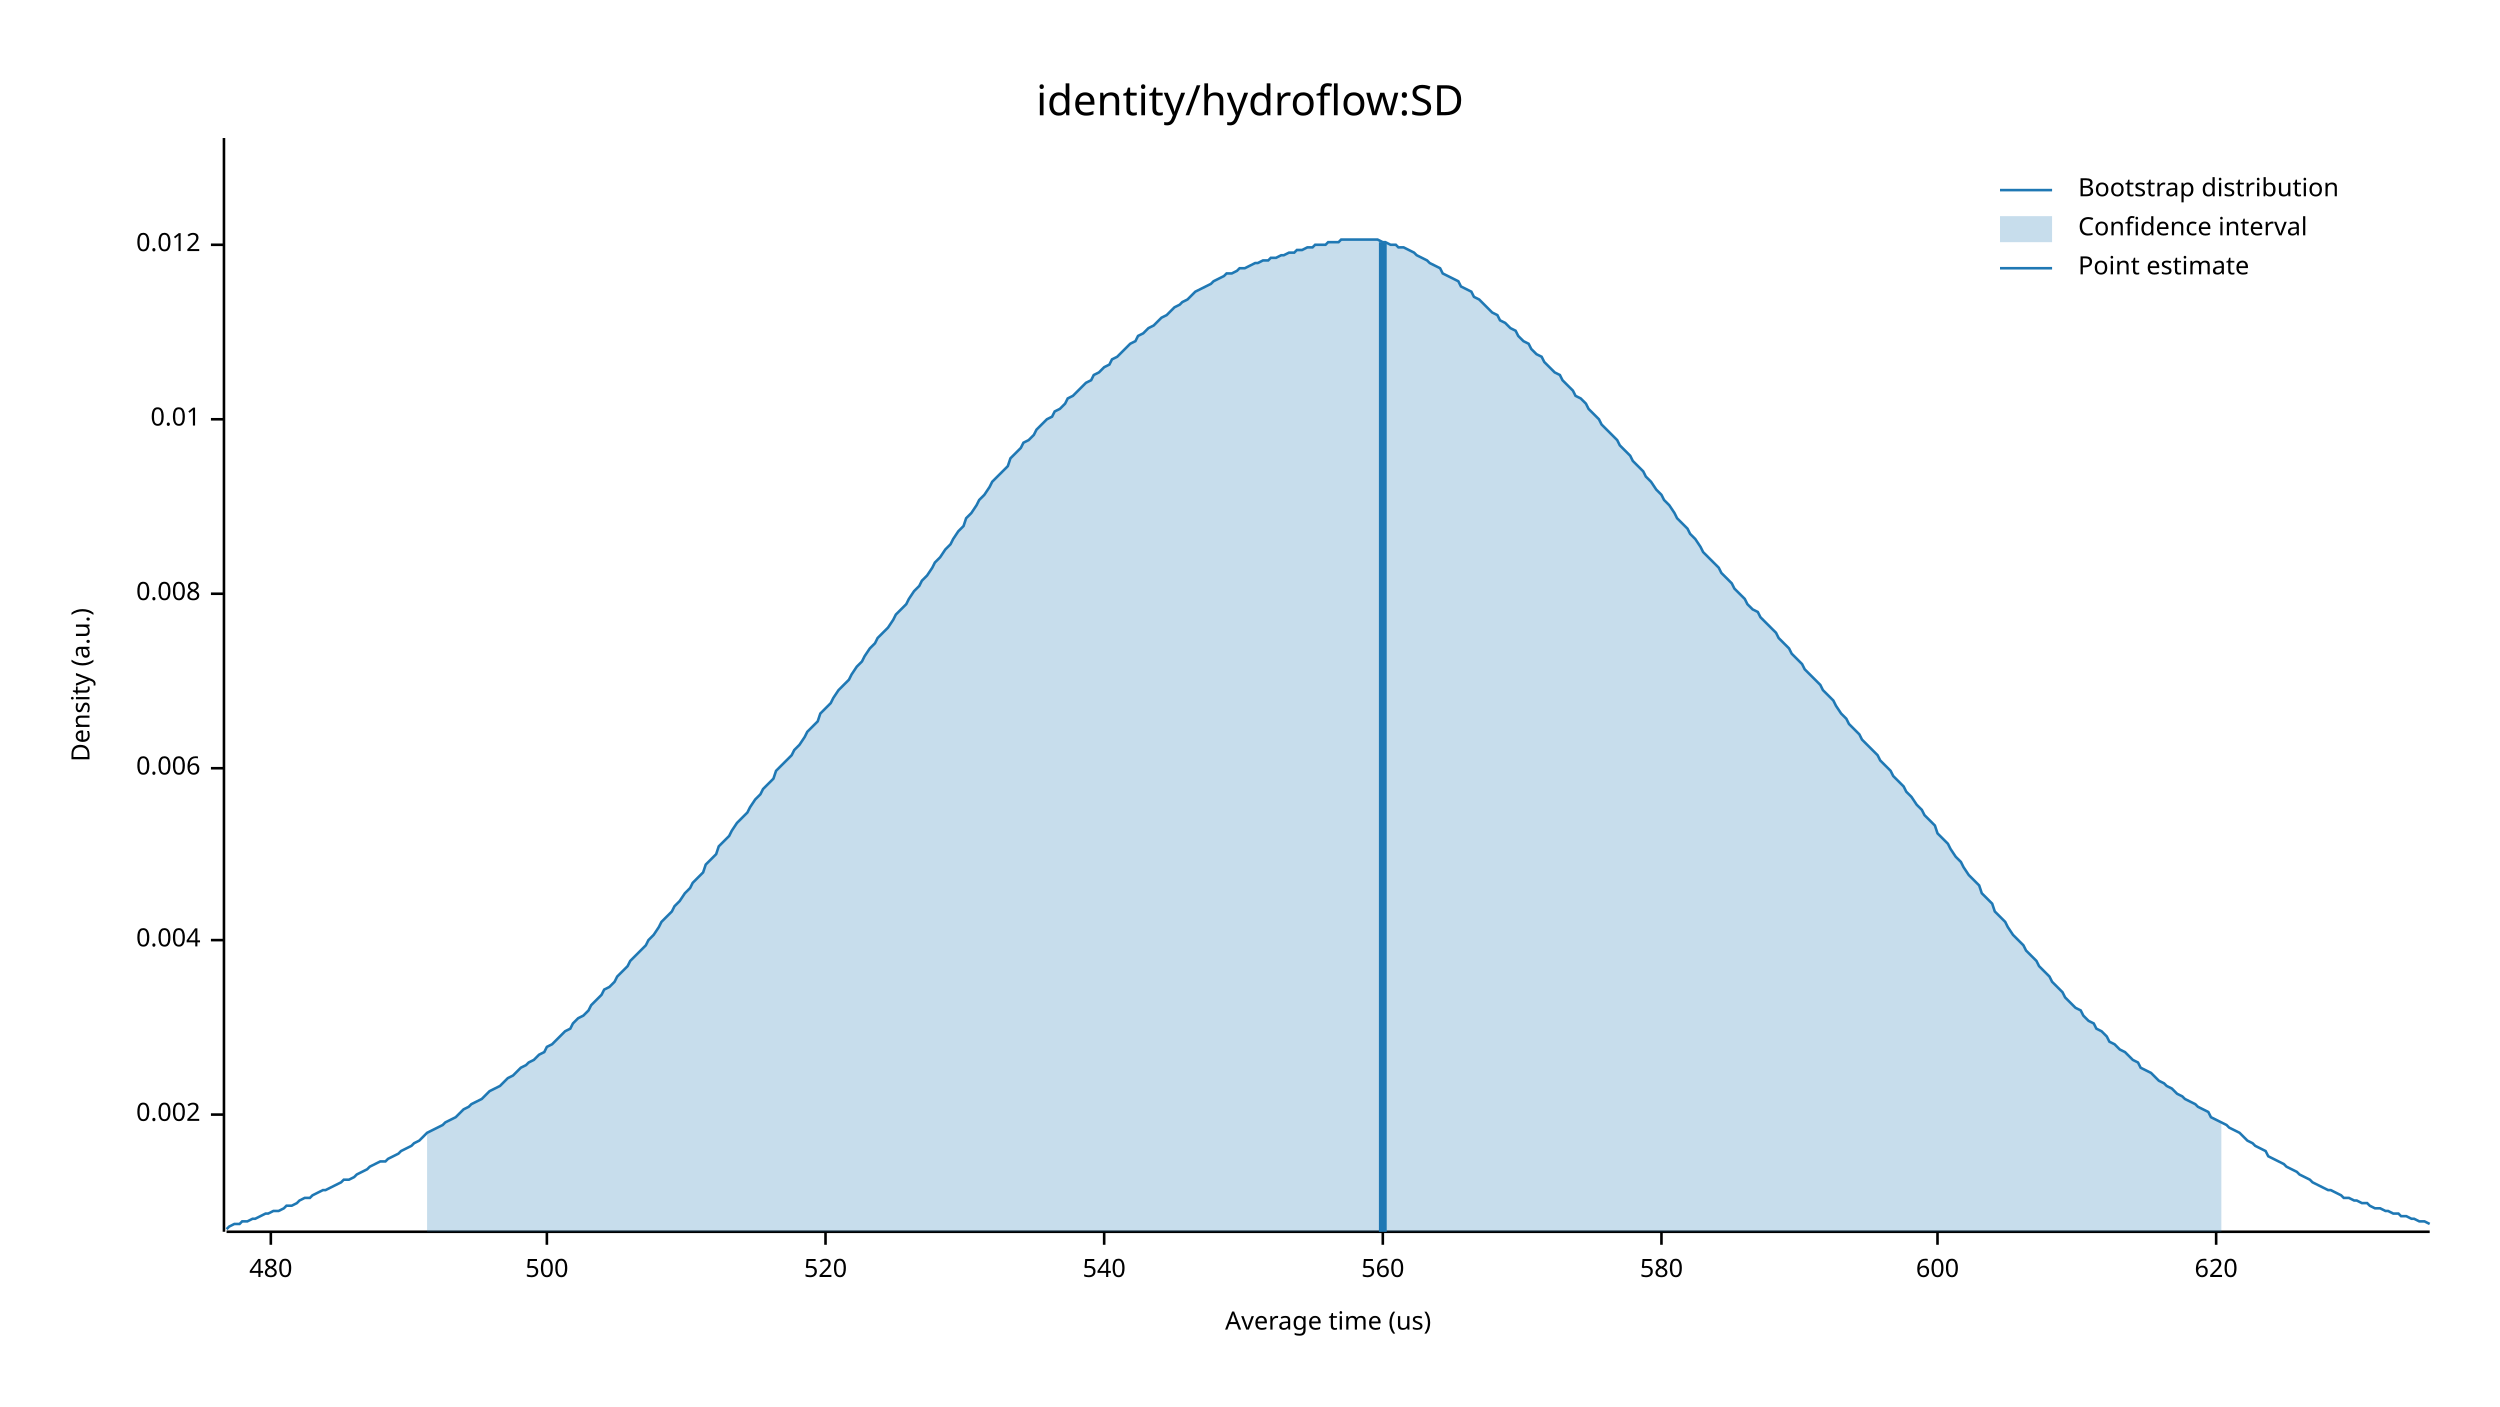
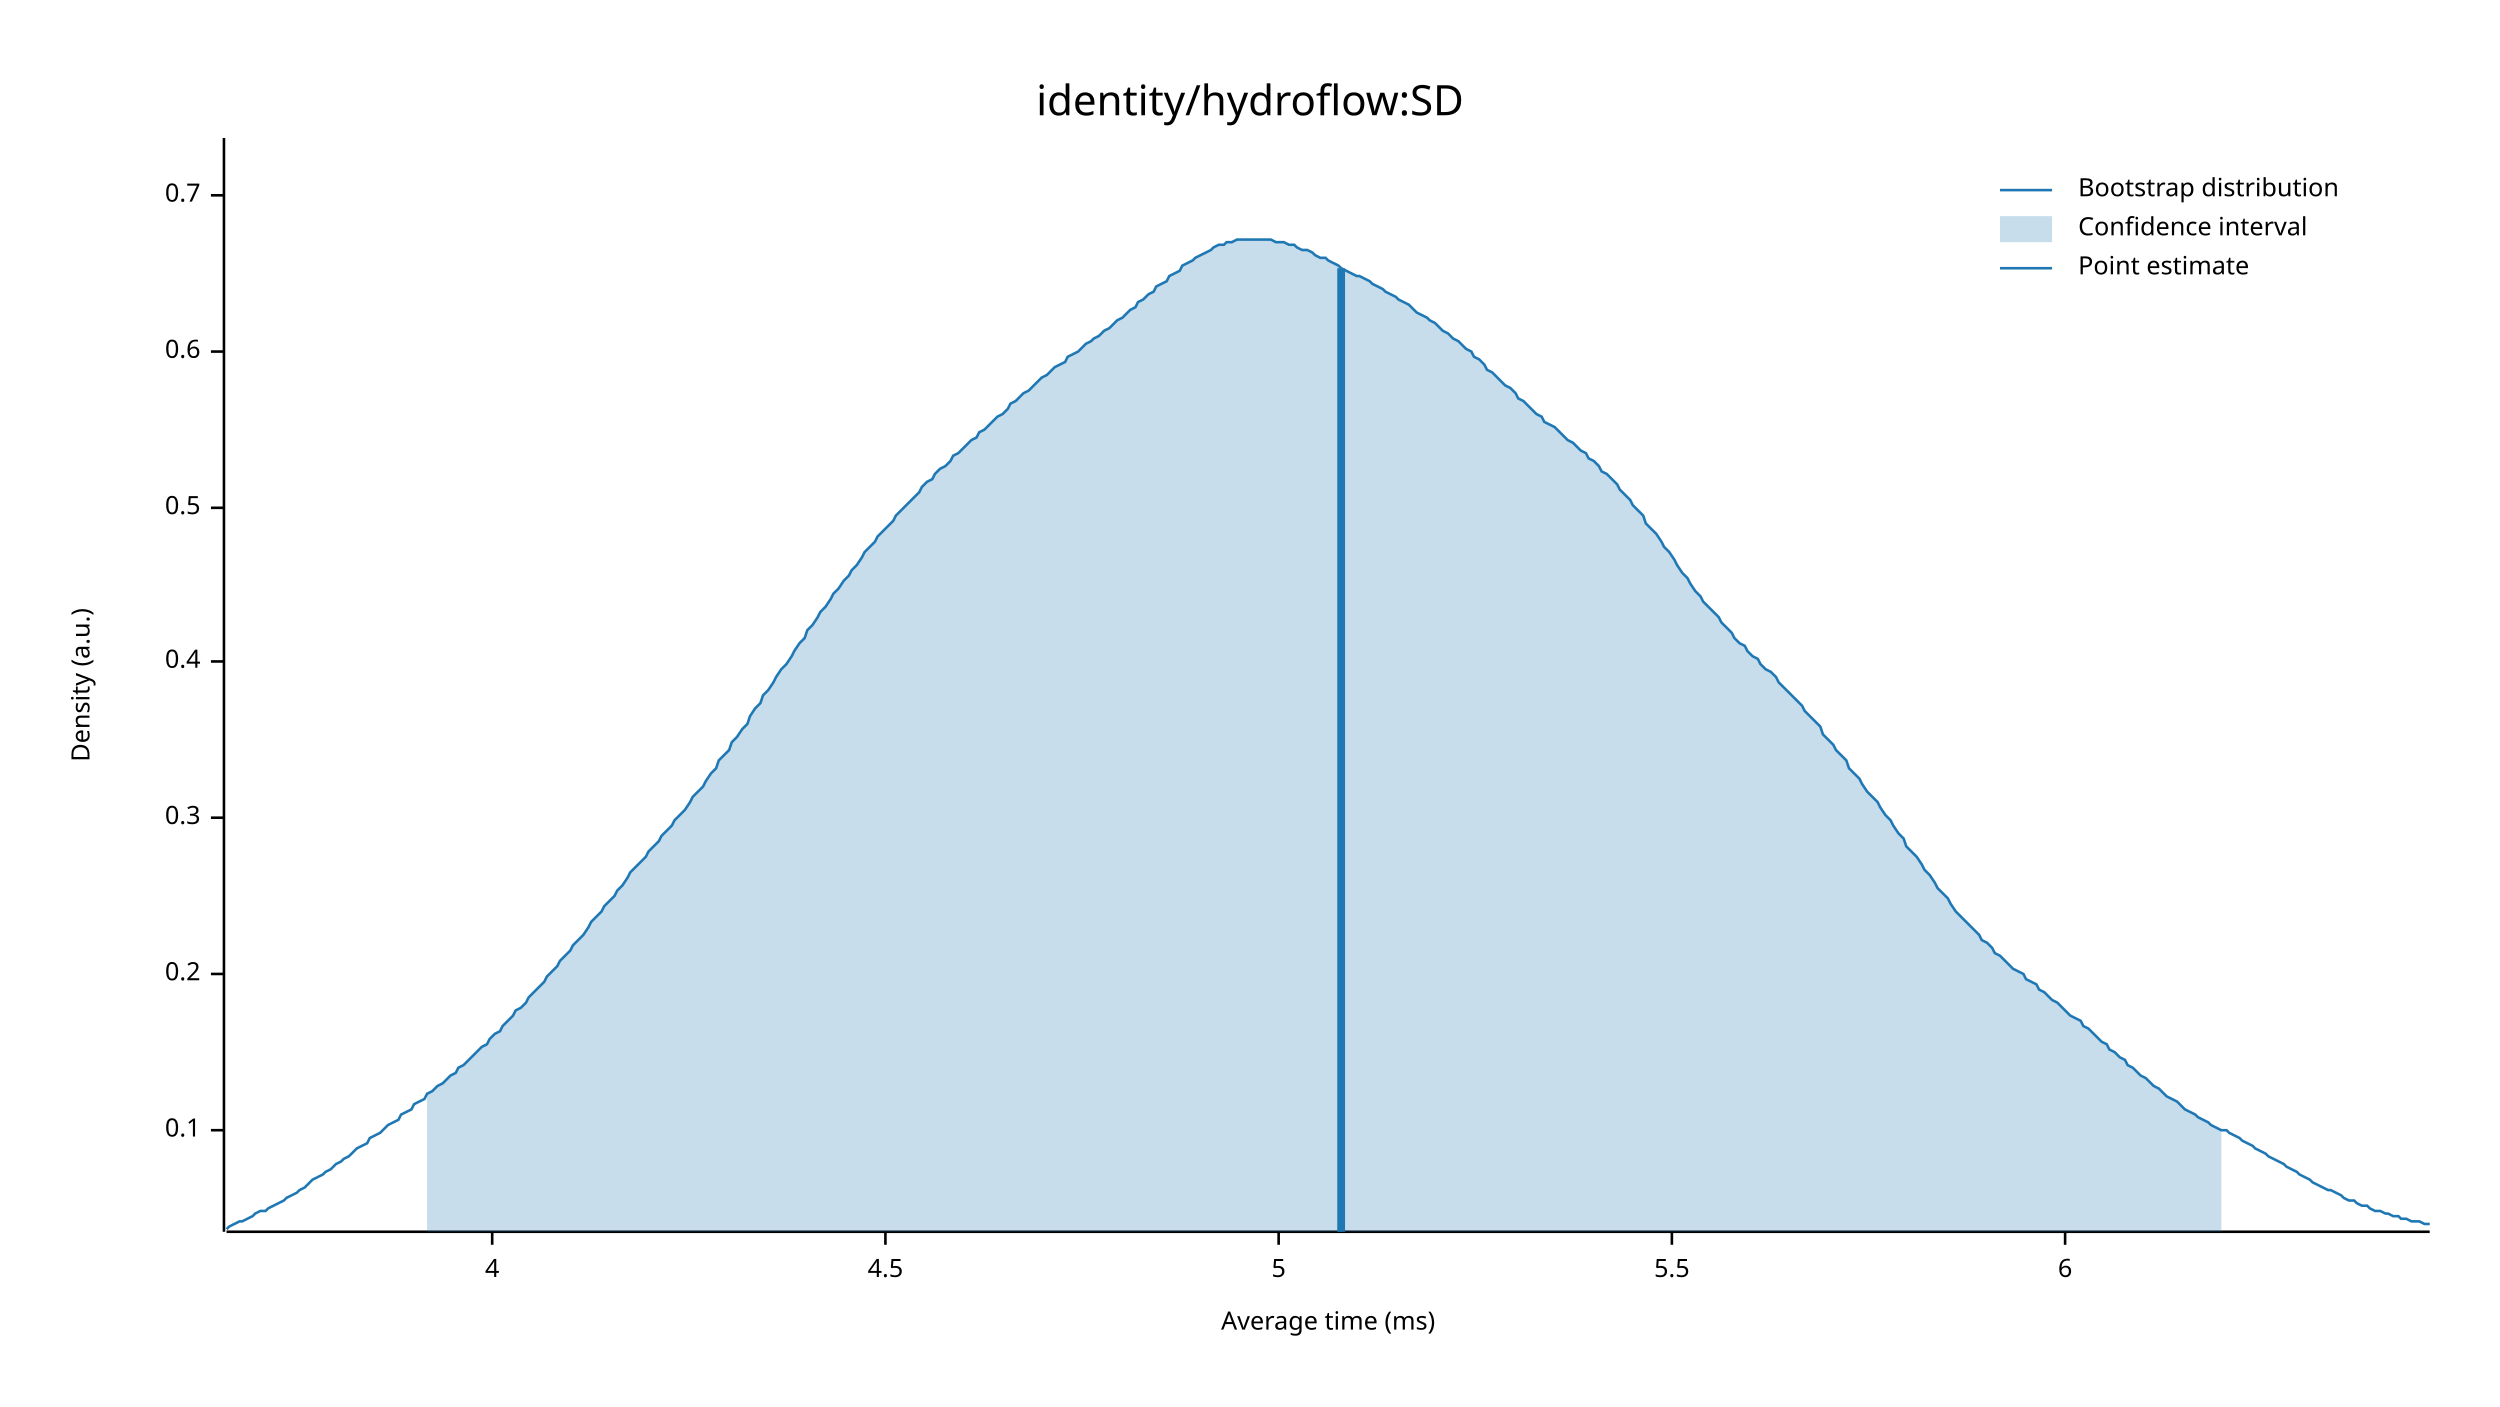
<svg xmlns="http://www.w3.org/2000/svg" width="960" height="540" viewBox="0 0 960 540">
  <text x="480" y="32" dy="0.76em" text-anchor="middle" font-family="sans-serif" font-size="16.129" opacity="1" fill="#000000">
identity/hydroflow:SD
</text>
  <text x="27" y="263" dy="0.76em" text-anchor="middle" font-family="sans-serif" font-size="9.677" opacity="1" fill="#000000" transform="rotate(270, 27, 263)">
Density (a.u.)
</text>
  <text x="510" y="513" dy="-0.5ex" text-anchor="middle" font-family="sans-serif" font-size="9.677" opacity="1" fill="#000000">
- Average time (us)
+ Average time (ms)
</text>
  <polyline fill="none" opacity="1" stroke="#000000" stroke-width="1" points="86,53 86,473 " />
-   <text x="77" y="428" dy="0.5ex" text-anchor="end" font-family="sans-serif" font-size="9.677" opacity="1" fill="#000000">
- 0.002
+   <text x="77" y="434" dy="0.5ex" text-anchor="end" font-family="sans-serif" font-size="9.677" opacity="1" fill="#000000">
+ 0.1
</text>
-   <polyline fill="none" opacity="1" stroke="#000000" stroke-width="1" points="81,428 86,428 " />
-   <text x="77" y="361" dy="0.5ex" text-anchor="end" font-family="sans-serif" font-size="9.677" opacity="1" fill="#000000">
- 0.004
+   <polyline fill="none" opacity="1" stroke="#000000" stroke-width="1" points="81,434 86,434 " />
+   <text x="77" y="374" dy="0.5ex" text-anchor="end" font-family="sans-serif" font-size="9.677" opacity="1" fill="#000000">
+ 0.2
</text>
-   <polyline fill="none" opacity="1" stroke="#000000" stroke-width="1" points="81,361 86,361 " />
-   <text x="77" y="295" dy="0.5ex" text-anchor="end" font-family="sans-serif" font-size="9.677" opacity="1" fill="#000000">
- 0.006
+   <polyline fill="none" opacity="1" stroke="#000000" stroke-width="1" points="81,374 86,374 " />
+   <text x="77" y="314" dy="0.5ex" text-anchor="end" font-family="sans-serif" font-size="9.677" opacity="1" fill="#000000">
+ 0.3
</text>
-   <polyline fill="none" opacity="1" stroke="#000000" stroke-width="1" points="81,295 86,295 " />
-   <text x="77" y="228" dy="0.5ex" text-anchor="end" font-family="sans-serif" font-size="9.677" opacity="1" fill="#000000">
- 0.008
+   <polyline fill="none" opacity="1" stroke="#000000" stroke-width="1" points="81,314 86,314 " />
+   <text x="77" y="254" dy="0.5ex" text-anchor="end" font-family="sans-serif" font-size="9.677" opacity="1" fill="#000000">
+ 0.4
</text>
-   <polyline fill="none" opacity="1" stroke="#000000" stroke-width="1" points="81,228 86,228 " />
-   <text x="77" y="161" dy="0.5ex" text-anchor="end" font-family="sans-serif" font-size="9.677" opacity="1" fill="#000000">
- 0.01
+   <polyline fill="none" opacity="1" stroke="#000000" stroke-width="1" points="81,254 86,254 " />
+   <text x="77" y="195" dy="0.5ex" text-anchor="end" font-family="sans-serif" font-size="9.677" opacity="1" fill="#000000">
+ 0.5
</text>
-   <polyline fill="none" opacity="1" stroke="#000000" stroke-width="1" points="81,161 86,161 " />
-   <text x="77" y="94" dy="0.5ex" text-anchor="end" font-family="sans-serif" font-size="9.677" opacity="1" fill="#000000">
- 0.012
+   <polyline fill="none" opacity="1" stroke="#000000" stroke-width="1" points="81,195 86,195 " />
+   <text x="77" y="135" dy="0.5ex" text-anchor="end" font-family="sans-serif" font-size="9.677" opacity="1" fill="#000000">
+ 0.6
</text>
-   <polyline fill="none" opacity="1" stroke="#000000" stroke-width="1" points="81,94 86,94 " />
+   <polyline fill="none" opacity="1" stroke="#000000" stroke-width="1" points="81,135 86,135 " />
+   <text x="77" y="75" dy="0.5ex" text-anchor="end" font-family="sans-serif" font-size="9.677" opacity="1" fill="#000000">
+ 0.7
+ </text>
+   <polyline fill="none" opacity="1" stroke="#000000" stroke-width="1" points="81,75 86,75 " />
  <polyline fill="none" opacity="1" stroke="#000000" stroke-width="1" points="87,473 933,473 " />
-   <text x="104" y="483" dy="0.76em" text-anchor="middle" font-family="sans-serif" font-size="9.677" opacity="1" fill="#000000">
- 480
+   <text x="189" y="483" dy="0.76em" text-anchor="middle" font-family="sans-serif" font-size="9.677" opacity="1" fill="#000000">
+ 4
</text>
-   <polyline fill="none" opacity="1" stroke="#000000" stroke-width="1" points="104,473 104,478 " />
-   <text x="210" y="483" dy="0.76em" text-anchor="middle" font-family="sans-serif" font-size="9.677" opacity="1" fill="#000000">
- 500
+   <polyline fill="none" opacity="1" stroke="#000000" stroke-width="1" points="189,473 189,478 " />
+   <text x="340" y="483" dy="0.76em" text-anchor="middle" font-family="sans-serif" font-size="9.677" opacity="1" fill="#000000">
+ 4.5
</text>
-   <polyline fill="none" opacity="1" stroke="#000000" stroke-width="1" points="210,473 210,478 " />
-   <text x="317" y="483" dy="0.76em" text-anchor="middle" font-family="sans-serif" font-size="9.677" opacity="1" fill="#000000">
- 520
+   <polyline fill="none" opacity="1" stroke="#000000" stroke-width="1" points="340,473 340,478 " />
+   <text x="491" y="483" dy="0.76em" text-anchor="middle" font-family="sans-serif" font-size="9.677" opacity="1" fill="#000000">
+ 5
</text>
-   <polyline fill="none" opacity="1" stroke="#000000" stroke-width="1" points="317,473 317,478 " />
-   <text x="424" y="483" dy="0.76em" text-anchor="middle" font-family="sans-serif" font-size="9.677" opacity="1" fill="#000000">
- 540
+   <polyline fill="none" opacity="1" stroke="#000000" stroke-width="1" points="491,473 491,478 " />
+   <text x="642" y="483" dy="0.76em" text-anchor="middle" font-family="sans-serif" font-size="9.677" opacity="1" fill="#000000">
+ 5.5
</text>
-   <polyline fill="none" opacity="1" stroke="#000000" stroke-width="1" points="424,473 424,478 " />
-   <text x="531" y="483" dy="0.76em" text-anchor="middle" font-family="sans-serif" font-size="9.677" opacity="1" fill="#000000">
- 560
+   <polyline fill="none" opacity="1" stroke="#000000" stroke-width="1" points="642,473 642,478 " />
+   <text x="793" y="483" dy="0.76em" text-anchor="middle" font-family="sans-serif" font-size="9.677" opacity="1" fill="#000000">
+ 6
</text>
-   <polyline fill="none" opacity="1" stroke="#000000" stroke-width="1" points="531,473 531,478 " />
-   <text x="638" y="483" dy="0.76em" text-anchor="middle" font-family="sans-serif" font-size="9.677" opacity="1" fill="#000000">
- 580
- </text>
-   <polyline fill="none" opacity="1" stroke="#000000" stroke-width="1" points="638,473 638,478 " />
-   <text x="744" y="483" dy="0.76em" text-anchor="middle" font-family="sans-serif" font-size="9.677" opacity="1" fill="#000000">
- 600
- </text>
-   <polyline fill="none" opacity="1" stroke="#000000" stroke-width="1" points="744,473 744,478 " />
-   <text x="851" y="483" dy="0.76em" text-anchor="middle" font-family="sans-serif" font-size="9.677" opacity="1" fill="#000000">
- 620
- </text>
-   <polyline fill="none" opacity="1" stroke="#000000" stroke-width="1" points="851,473 851,478 " />
-   <polyline fill="none" opacity="1" stroke="#1F78B4" stroke-width="1" points="87,472 88,471 90,470 92,470 93,469 95,469 97,468 98,468 100,467 102,466 103,466 105,465 107,465 109,464 110,463 112,463 114,462 115,461 117,460 119,460 120,459 122,458 124,457 125,457 127,456 129,455 131,454 132,453 134,453 136,452 137,451 139,450 141,449 142,448 144,447 146,446 148,446 149,445 151,444 153,443 154,442 156,441 158,440 159,439 161,438 163,436 164,435 166,434 168,433 170,432 171,431 173,430 175,429 176,428 178,426 180,425 181,424 183,423 185,422 187,420 188,419 190,418 192,417 193,416 195,414 197,413 198,412 200,410 202,409 203,408 205,407 207,405 209,404 210,402 212,401 214,399 215,398 217,396 219,395 220,393 222,391 224,390 226,388 227,386 229,384 231,382 232,380 234,379 236,377 237,375 239,373 241,371 242,369 244,367 246,365 248,363 249,361 251,359 253,356 254,354 256,352 258,350 259,348 261,346 263,343 265,341 266,339 268,337 270,335 271,332 273,330 275,328 276,325 278,323 280,321 281,319 283,316 285,314 287,312 288,310 290,307 292,305 293,303 295,301 297,299 298,296 300,294 302,292 304,290 305,288 307,286 309,283 310,281 312,279 314,277 315,274 317,272 319,270 320,268 322,265 324,263 326,261 327,259 329,256 331,254 332,252 334,249 336,247 337,245 339,243 341,241 343,238 344,236 346,234 348,232 349,230 351,227 353,225 354,223 356,221 358,218 359,216 361,214 363,211 365,209 366,207 368,204 370,202 371,199 373,197 375,194 376,192 378,190 380,187 381,185 383,183 385,181 387,179 388,176 390,174 392,172 393,170 395,169 397,167 398,165 400,163 402,161 404,160 405,158 407,157 409,155 410,153 412,152 414,150 415,149 417,147 419,146 420,144 422,143 424,141 426,140 427,138 429,137 431,135 432,134 434,132 436,131 437,129 439,128 441,126 443,125 444,124 446,122 448,121 449,120 451,118 453,117 454,116 456,115 458,113 459,112 461,111 463,110 465,109 466,108 468,107 470,106 471,105 473,105 475,104 476,103 478,103 480,102 482,101 483,101 485,100 487,100 488,99 490,99 492,98 493,98 495,97 497,97 498,96 500,96 502,95 504,95 505,94 507,94 509,94 510,93 512,93 514,93 515,92 517,92 519,92 521,92 522,92 524,92 526,92 527,92 529,92 531,93 532,93 534,94 536,94 537,95 539,95 541,96 543,97 544,98 546,99 548,100 549,101 551,102 553,103 554,105 556,106 558,107 560,108 561,110 563,111 565,112 566,114 568,115 570,117 571,118 573,120 575,121 576,123 578,124 580,126 582,127 583,129 585,131 587,132 588,134 590,136 592,137 593,139 595,141 597,143 599,144 600,146 602,148 604,150 605,152 607,153 609,155 610,157 612,159 614,161 615,163 617,165 619,167 621,169 622,171 624,173 626,175 627,177 629,179 631,181 632,183 634,185 636,188 638,190 639,192 641,194 643,197 644,199 646,201 648,203 649,205 651,207 653,210 654,212 656,214 658,216 660,218 661,220 663,222 665,224 666,226 668,228 670,230 671,232 673,234 675,235 676,237 678,239 680,241 682,243 683,245 685,247 687,249 688,251 690,253 692,255 693,257 695,259 697,261 699,263 700,265 702,267 704,269 705,271 707,274 709,276 710,278 712,280 714,282 715,284 717,286 719,288 721,290 722,292 724,294 726,296 727,298 729,300 731,302 732,304 734,306 736,309 738,311 739,313 741,315 743,317 744,320 746,322 748,324 749,326 751,329 753,331 754,333 756,336 758,338 760,340 761,343 763,345 765,347 766,350 768,352 770,354 771,356 773,359 775,361 777,363 778,365 780,367 782,369 783,371 785,373 787,375 788,377 790,379 792,381 793,383 795,385 797,387 799,388 800,390 802,392 804,393 805,395 807,396 809,398 810,400 812,401 814,403 816,404 817,405 819,407 821,408 822,410 824,411 826,412 827,413 829,415 831,416 832,417 834,418 836,420 838,421 839,422 841,423 843,424 844,425 846,426 848,427 849,429 851,430 853,431 855,432 856,433 858,434 860,435 861,436 863,438 865,439 866,440 868,441 870,442 871,444 873,445 875,446 877,447 878,448 880,449 882,450 883,451 885,452 887,453 888,454 890,455 892,456 894,457 895,457 897,458 899,459 900,460 902,460 904,461 905,461 907,462 909,462 910,463 912,464 914,464 916,465 917,465 919,466 921,466 922,467 924,467 926,468 927,468 929,469 931,469 933,470 " />
-   <polygon opacity="0.25" fill="#1F78B4" points="164,435 166,434 168,433 170,432 171,431 173,430 175,429 176,428 178,426 180,425 181,424 183,423 185,422 187,420 188,419 190,418 192,417 193,416 195,414 197,413 198,412 200,410 202,409 203,408 205,407 207,405 209,404 210,402 212,401 214,399 215,398 217,396 219,395 220,393 222,391 224,390 226,388 227,386 229,384 231,382 232,380 234,379 236,377 237,375 239,373 241,371 242,369 244,367 246,365 248,363 249,361 251,359 253,356 254,354 256,352 258,350 259,348 261,346 263,343 265,341 266,339 268,337 270,335 271,332 273,330 275,328 276,325 278,323 280,321 281,319 283,316 285,314 287,312 288,310 290,307 292,305 293,303 295,301 297,299 298,296 300,294 302,292 304,290 305,288 307,286 309,283 310,281 312,279 314,277 315,274 317,272 319,270 320,268 322,265 324,263 326,261 327,259 329,256 331,254 332,252 334,249 336,247 337,245 339,243 341,241 343,238 344,236 346,234 348,232 349,230 351,227 353,225 354,223 356,221 358,218 359,216 361,214 363,211 365,209 366,207 368,204 370,202 371,199 373,197 375,194 376,192 378,190 380,187 381,185 383,183 385,181 387,179 388,176 390,174 392,172 393,170 395,169 397,167 398,165 400,163 402,161 404,160 405,158 407,157 409,155 410,153 412,152 414,150 415,149 417,147 419,146 420,144 422,143 424,141 426,140 427,138 429,137 431,135 432,134 434,132 436,131 437,129 439,128 441,126 443,125 444,124 446,122 448,121 449,120 451,118 453,117 454,116 456,115 458,113 459,112 461,111 463,110 465,109 466,108 468,107 470,106 471,105 473,105 475,104 476,103 478,103 480,102 482,101 483,101 485,100 487,100 488,99 490,99 492,98 493,98 495,97 497,97 498,96 500,96 502,95 504,95 505,94 507,94 509,94 510,93 512,93 514,93 515,92 517,92 519,92 521,92 522,92 524,92 526,92 527,92 529,92 531,93 532,93 534,94 536,94 537,95 539,95 541,96 543,97 544,98 546,99 548,100 549,101 551,102 553,103 554,105 556,106 558,107 560,108 561,110 563,111 565,112 566,114 568,115 570,117 571,118 573,120 575,121 576,123 578,124 580,126 582,127 583,129 585,131 587,132 588,134 590,136 592,137 593,139 595,141 597,143 599,144 600,146 602,148 604,150 605,152 607,153 609,155 610,157 612,159 614,161 615,163 617,165 619,167 621,169 622,171 624,173 626,175 627,177 629,179 631,181 632,183 634,185 636,188 638,190 639,192 641,194 643,197 644,199 646,201 648,203 649,205 651,207 653,210 654,212 656,214 658,216 660,218 661,220 663,222 665,224 666,226 668,228 670,230 671,232 673,234 675,235 676,237 678,239 680,241 682,243 683,245 685,247 687,249 688,251 690,253 692,255 693,257 695,259 697,261 699,263 700,265 702,267 704,269 705,271 707,274 709,276 710,278 712,280 714,282 715,284 717,286 719,288 721,290 722,292 724,294 726,296 727,298 729,300 731,302 732,304 734,306 736,309 738,311 739,313 741,315 743,317 744,320 746,322 748,324 749,326 751,329 753,331 754,333 756,336 758,338 760,340 761,343 763,345 765,347 766,350 768,352 770,354 771,356 773,359 775,361 777,363 778,365 780,367 782,369 783,371 785,373 787,375 788,377 790,379 792,381 793,383 795,385 797,387 799,388 800,390 802,392 804,393 805,395 807,396 809,398 810,400 812,401 814,403 816,404 817,405 819,407 821,408 822,410 824,411 826,412 827,413 829,415 831,416 832,417 834,418 836,420 838,421 839,422 841,423 843,424 844,425 846,426 848,427 849,429 851,430 853,431 853,473 164,473 " />
-   <polyline fill="none" opacity="1" stroke="#1F78B4" stroke-width="3" points="531,473 531,93 " />
+   <polyline fill="none" opacity="1" stroke="#000000" stroke-width="1" points="793,473 793,478 " />
+   <polyline fill="none" opacity="1" stroke="#1F78B4" stroke-width="1" points="87,472 88,471 90,470 92,469 93,469 95,468 97,467 98,466 100,465 102,465 103,464 105,463 107,462 109,461 110,460 112,459 114,458 115,457 117,456 119,454 120,453 122,452 124,451 125,450 127,449 129,447 131,446 132,445 134,444 136,442 137,441 139,440 141,439 142,437 144,436 146,435 148,433 149,432 151,431 153,430 154,428 156,427 158,426 159,424 161,423 163,422 164,420 166,419 168,417 170,416 171,415 173,413 175,412 176,410 178,409 180,407 181,406 183,404 185,402 187,401 188,399 190,397 192,396 193,394 195,392 197,390 198,388 200,387 202,385 203,383 205,381 207,379 209,377 210,375 212,373 214,371 215,369 217,367 219,365 220,363 222,361 224,359 226,356 227,354 229,352 231,350 232,348 234,346 236,344 237,342 239,340 241,337 242,335 244,333 246,331 248,329 249,327 251,325 253,323 254,321 256,319 258,317 259,315 261,313 263,311 265,308 266,306 268,304 270,302 271,300 273,297 275,295 276,292 278,290 280,288 281,285 283,283 285,280 287,278 288,275 290,272 292,270 293,267 295,265 297,262 298,260 300,257 302,255 304,252 305,250 307,247 309,245 310,242 312,240 314,237 315,235 317,233 319,230 320,228 322,226 324,223 326,221 327,219 329,217 331,214 332,212 334,210 336,208 337,206 339,204 341,202 343,200 344,198 346,196 348,194 349,193 351,191 353,189 354,187 356,185 358,184 359,182 361,180 363,179 365,177 366,175 368,174 370,172 371,171 373,169 375,168 376,166 378,165 380,163 381,162 383,160 385,159 387,157 388,155 390,154 392,152 393,151 395,150 397,148 398,147 400,145 402,144 404,142 405,141 407,140 409,139 410,137 412,136 414,135 415,134 417,132 419,131 420,130 422,129 424,127 426,126 427,125 429,123 431,122 432,121 434,119 436,118 437,116 439,115 441,113 443,112 444,110 446,109 448,108 449,106 451,105 453,104 454,102 456,101 458,100 459,99 461,98 463,97 465,96 466,95 468,94 470,94 471,93 473,93 475,92 476,92 478,92 480,92 482,92 483,92 485,92 487,92 488,92 490,93 492,93 493,93 495,94 497,94 498,95 500,96 502,96 504,97 505,98 507,99 509,99 510,100 512,101 514,102 515,103 517,104 519,105 521,106 522,106 524,107 526,108 527,109 529,110 531,111 532,112 534,113 536,114 537,115 539,116 541,117 543,119 544,120 546,121 548,122 549,123 551,124 553,126 554,127 556,128 558,130 560,131 561,132 563,134 565,135 566,137 568,138 570,140 571,142 573,143 575,145 576,146 578,148 580,149 582,151 583,153 585,154 587,156 588,157 590,159 592,160 593,162 595,163 597,164 599,166 600,167 602,169 604,170 605,171 607,173 609,174 610,176 612,177 614,179 615,181 617,182 619,184 621,186 622,188 624,190 626,192 627,194 629,196 631,198 632,201 634,203 636,205 638,208 639,210 641,212 643,215 644,217 646,220 648,222 649,224 651,227 653,229 654,231 656,233 658,235 660,237 661,239 663,241 665,243 666,245 668,247 670,248 671,250 673,252 675,253 676,255 678,257 680,258 682,260 683,262 685,264 687,266 688,267 690,269 692,271 693,273 695,275 697,277 699,279 700,282 702,284 704,286 705,288 707,290 709,292 710,295 712,297 714,299 715,301 717,304 719,306 721,308 722,310 724,313 726,315 727,317 729,320 731,322 732,325 734,327 736,329 738,332 739,334 741,336 743,339 744,341 746,343 748,345 749,347 751,350 753,352 754,353 756,355 758,357 760,359 761,361 763,362 765,364 766,366 768,367 770,369 771,370 773,372 775,373 777,374 778,376 780,377 782,378 783,380 785,381 787,383 788,384 790,385 792,387 793,388 795,390 797,391 799,392 800,394 802,395 804,397 805,398 807,400 809,401 810,403 812,404 814,406 816,407 817,409 819,410 821,412 822,413 824,414 826,416 827,417 829,418 831,420 832,421 834,422 836,423 838,425 839,426 841,427 843,428 844,429 846,430 848,431 849,432 851,433 853,434 855,434 856,435 858,436 860,437 861,438 863,439 865,440 866,441 868,442 870,443 871,444 873,445 875,446 877,447 878,448 880,449 882,450 883,451 885,452 887,453 888,454 890,455 892,456 894,457 895,457 897,458 899,459 900,460 902,461 904,461 905,462 907,463 909,463 910,464 912,465 914,465 916,466 917,466 919,467 921,467 922,468 924,468 926,469 927,469 929,469 931,470 933,470 " />
+   <polygon opacity="0.25" fill="#1F78B4" points="164,420 166,419 168,417 170,416 171,415 173,413 175,412 176,410 178,409 180,407 181,406 183,404 185,402 187,401 188,399 190,397 192,396 193,394 195,392 197,390 198,388 200,387 202,385 203,383 205,381 207,379 209,377 210,375 212,373 214,371 215,369 217,367 219,365 220,363 222,361 224,359 226,356 227,354 229,352 231,350 232,348 234,346 236,344 237,342 239,340 241,337 242,335 244,333 246,331 248,329 249,327 251,325 253,323 254,321 256,319 258,317 259,315 261,313 263,311 265,308 266,306 268,304 270,302 271,300 273,297 275,295 276,292 278,290 280,288 281,285 283,283 285,280 287,278 288,275 290,272 292,270 293,267 295,265 297,262 298,260 300,257 302,255 304,252 305,250 307,247 309,245 310,242 312,240 314,237 315,235 317,233 319,230 320,228 322,226 324,223 326,221 327,219 329,217 331,214 332,212 334,210 336,208 337,206 339,204 341,202 343,200 344,198 346,196 348,194 349,193 351,191 353,189 354,187 356,185 358,184 359,182 361,180 363,179 365,177 366,175 368,174 370,172 371,171 373,169 375,168 376,166 378,165 380,163 381,162 383,160 385,159 387,157 388,155 390,154 392,152 393,151 395,150 397,148 398,147 400,145 402,144 404,142 405,141 407,140 409,139 410,137 412,136 414,135 415,134 417,132 419,131 420,130 422,129 424,127 426,126 427,125 429,123 431,122 432,121 434,119 436,118 437,116 439,115 441,113 443,112 444,110 446,109 448,108 449,106 451,105 453,104 454,102 456,101 458,100 459,99 461,98 463,97 465,96 466,95 468,94 470,94 471,93 473,93 475,92 476,92 478,92 480,92 482,92 483,92 485,92 487,92 488,92 490,93 492,93 493,93 495,94 497,94 498,95 500,96 502,96 504,97 505,98 507,99 509,99 510,100 512,101 514,102 515,103 517,104 519,105 521,106 522,106 524,107 526,108 527,109 529,110 531,111 532,112 534,113 536,114 537,115 539,116 541,117 543,119 544,120 546,121 548,122 549,123 551,124 553,126 554,127 556,128 558,130 560,131 561,132 563,134 565,135 566,137 568,138 570,140 571,142 573,143 575,145 576,146 578,148 580,149 582,151 583,153 585,154 587,156 588,157 590,159 592,160 593,162 595,163 597,164 599,166 600,167 602,169 604,170 605,171 607,173 609,174 610,176 612,177 614,179 615,181 617,182 619,184 621,186 622,188 624,190 626,192 627,194 629,196 631,198 632,201 634,203 636,205 638,208 639,210 641,212 643,215 644,217 646,220 648,222 649,224 651,227 653,229 654,231 656,233 658,235 660,237 661,239 663,241 665,243 666,245 668,247 670,248 671,250 673,252 675,253 676,255 678,257 680,258 682,260 683,262 685,264 687,266 688,267 690,269 692,271 693,273 695,275 697,277 699,279 700,282 702,284 704,286 705,288 707,290 709,292 710,295 712,297 714,299 715,301 717,304 719,306 721,308 722,310 724,313 726,315 727,317 729,320 731,322 732,325 734,327 736,329 738,332 739,334 741,336 743,339 744,341 746,343 748,345 749,347 751,350 753,352 754,353 756,355 758,357 760,359 761,361 763,362 765,364 766,366 768,367 770,369 771,370 773,372 775,373 777,374 778,376 780,377 782,378 783,380 785,381 787,383 788,384 790,385 792,387 793,388 795,390 797,391 799,392 800,394 802,395 804,397 805,398 807,400 809,401 810,403 812,404 814,406 816,407 817,409 819,410 821,412 822,413 824,414 826,416 827,417 829,418 831,420 832,421 834,422 836,423 838,425 839,426 841,427 843,428 844,429 846,430 848,431 849,432 851,433 853,434 853,473 164,473 " />
+   <polyline fill="none" opacity="1" stroke="#1F78B4" stroke-width="3" points="515,473 515,103 " />
  <text x="798" y="68" dy="0.76em" text-anchor="start" font-family="sans-serif" font-size="9.677" opacity="1" fill="#000000">
Bootstrap distribution
</text>
  <text x="798" y="83" dy="0.76em" text-anchor="start" font-family="sans-serif" font-size="9.677" opacity="1" fill="#000000">
Confidence interval
</text>
  <text x="798" y="98" dy="0.76em" text-anchor="start" font-family="sans-serif" font-size="9.677" opacity="1" fill="#000000">
Point estimate
</text>
  <polyline fill="none" opacity="1" stroke="#1F78B4" stroke-width="1" points="768,73 788,73 " />
  <rect x="768" y="83" width="20" height="10" opacity="0.25" fill="#1F78B4" stroke="none" />
  <polyline fill="none" opacity="1" stroke="#1F78B4" stroke-width="1" points="768,103 788,103 " />
</svg>
